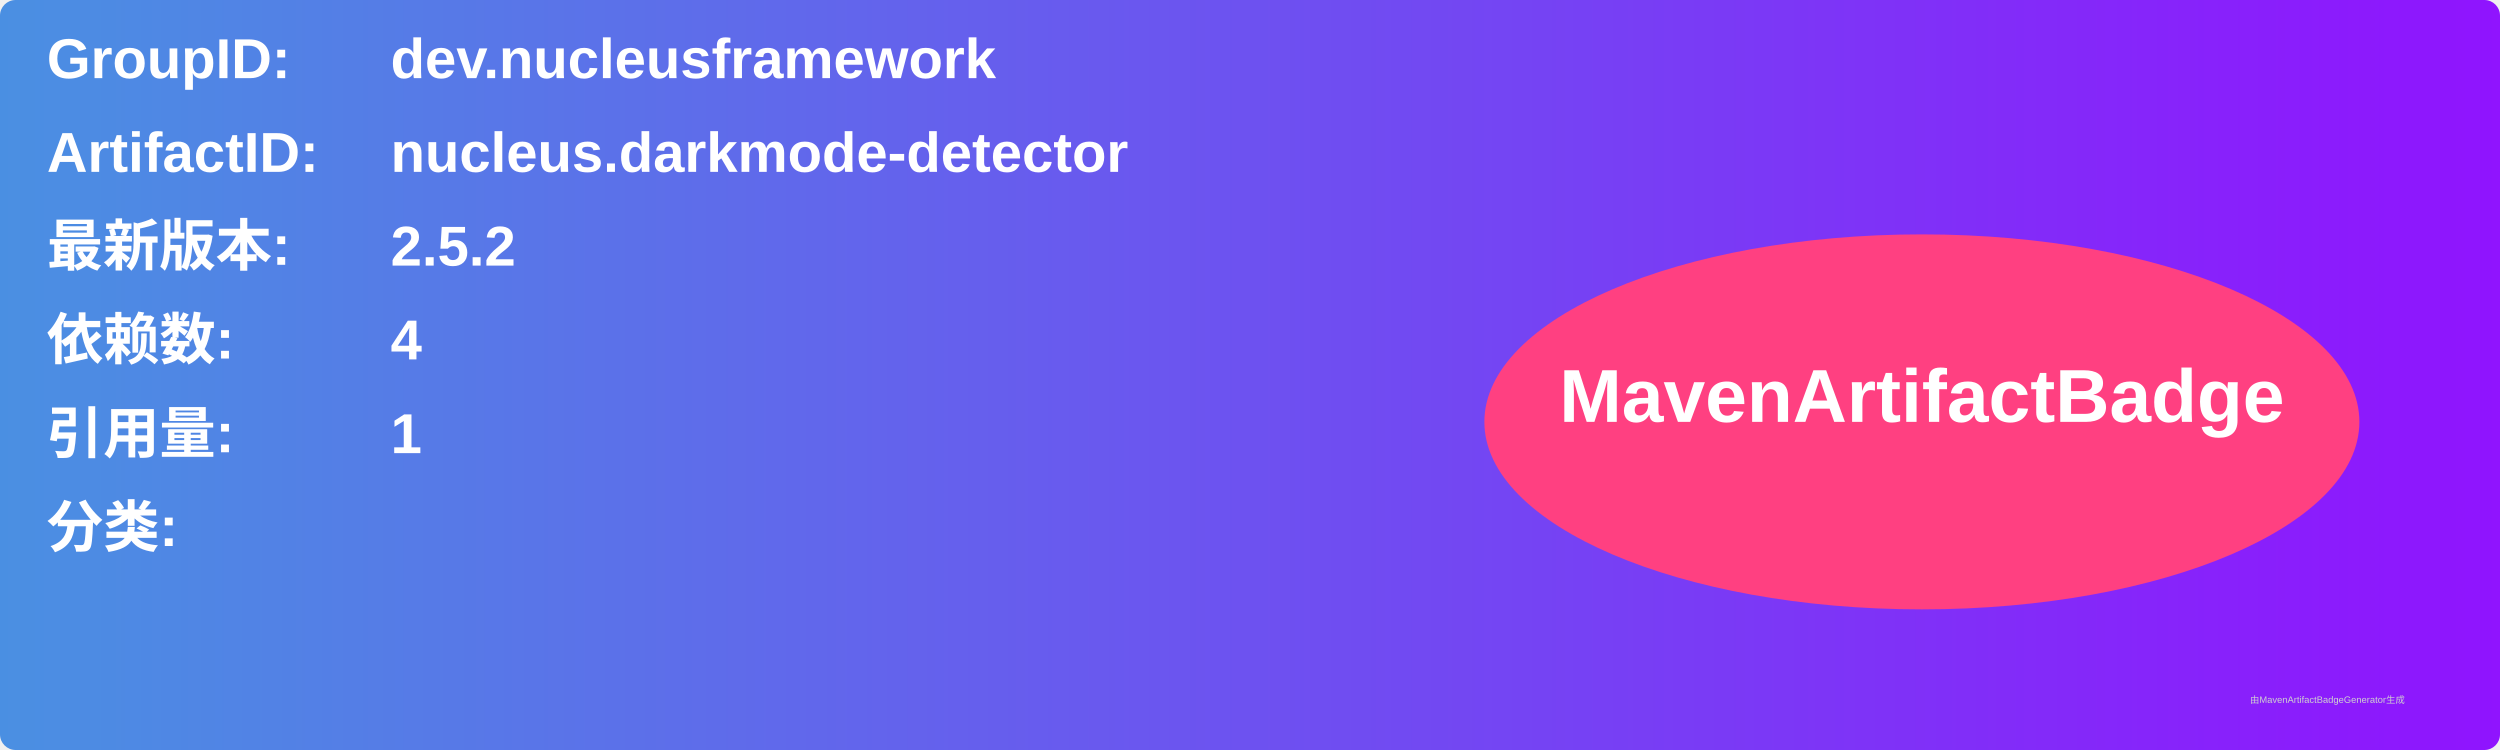
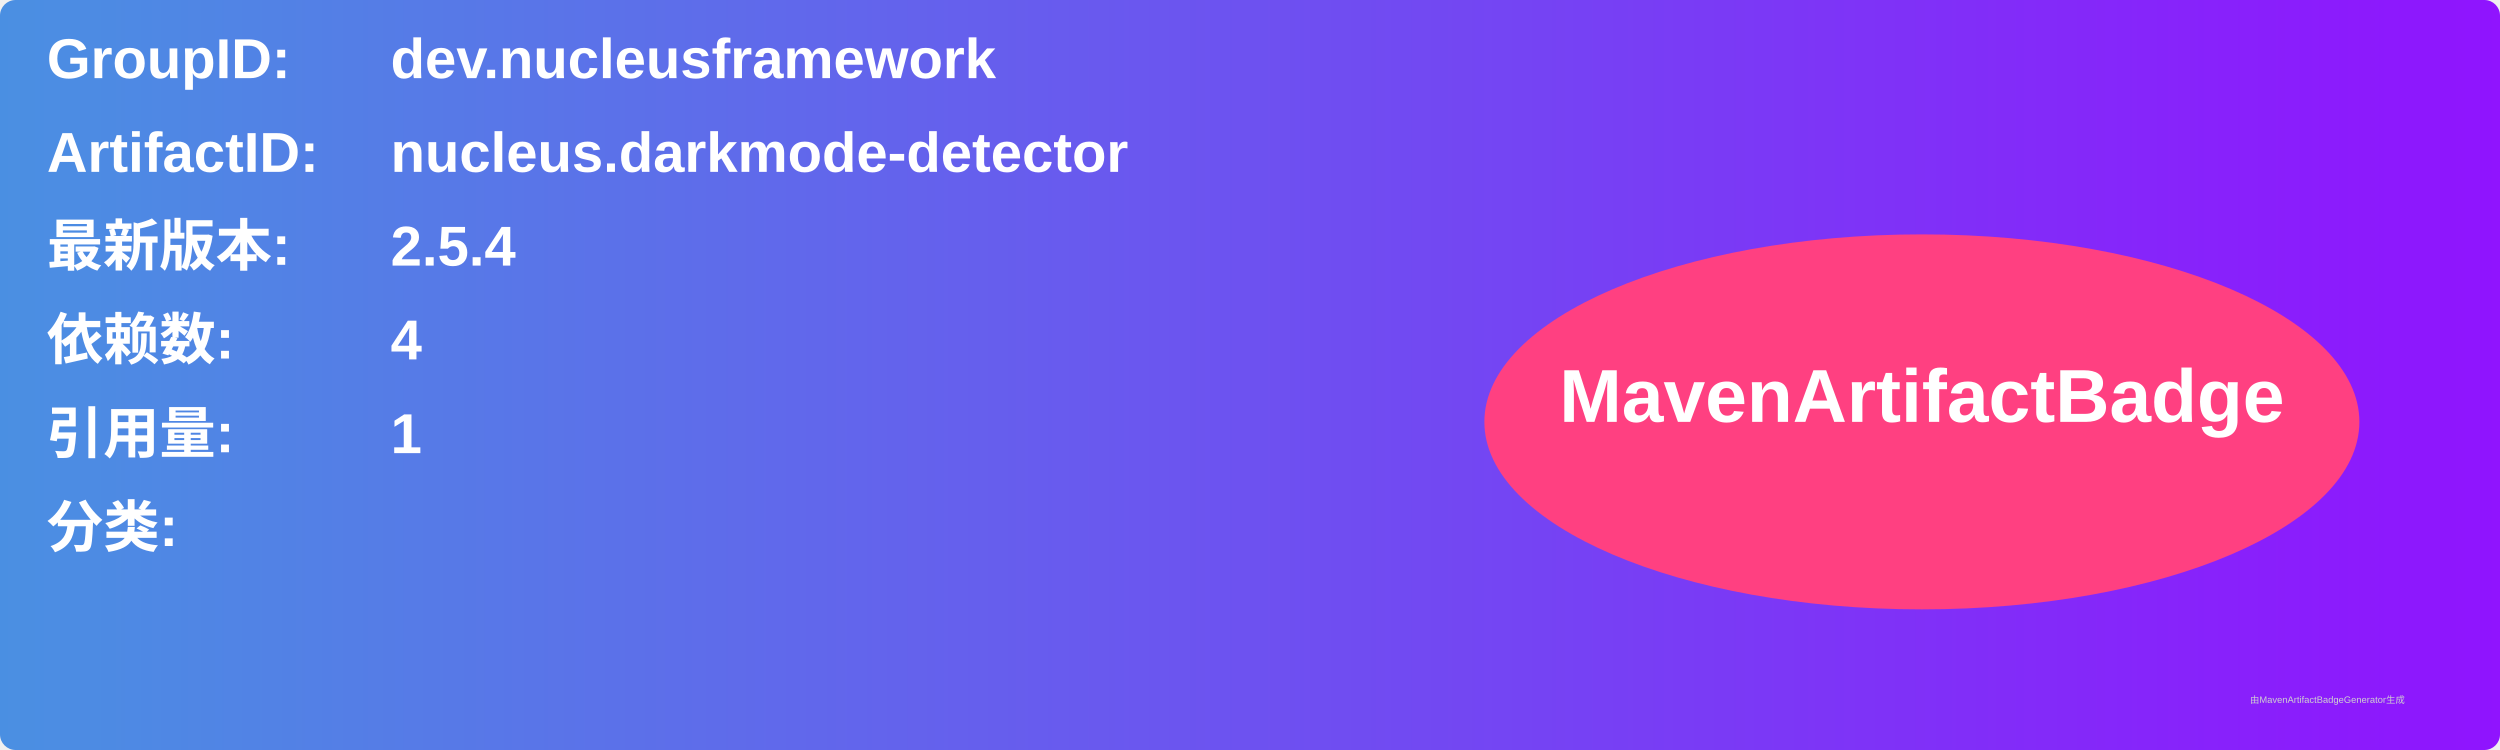
<svg xmlns="http://www.w3.org/2000/svg" width="800" height="240" viewBox="0 0 800 240">
  <linearGradient id="grad" x1="0%" y1="0%" x2="100%" y2="0%">
    <stop offset="0%" stop-color="#4a90e2" />
    <stop offset="100%" stop-color="#9013fe" />
  </linearGradient>
  <rect width="100%" height="100%" rx="5" ry="5" fill="url(#grad)" />
  <g transform="translate(15, 15)">
    <text x="0" y="10" font-family="Arial" font-size="18" fill="white" font-weight="bold" width="260">GroupID:</text>
    <text x="110" y="10" font-family="Arial" font-size="18" fill="white" font-weight="bold" width="460">dev.nucleusframework</text>
    <text x="0" y="40" font-family="Arial" font-size="18" fill="white" font-weight="bold" width="260">ArtifactID:</text>
    <text x="110" y="40" font-family="Arial" font-size="18" fill="white" font-weight="bold" width="460">nucleus.darkmode-detector</text>
    <text x="0" y="70" font-family="Arial" font-size="18" fill="white" font-weight="bold">最新版本:</text>
    <text x="110" y="70" font-family="Arial" font-size="18" fill="white" font-weight="bold">
-       <tspan font-weight="bold">2.5.2</tspan>
+       <tspan font-weight="bold">2.5.4</tspan>
    </text>
    <text x="0" y="100" font-family="Arial" font-size="18" fill="white" font-weight="bold">依赖数: </text>
    <text x="110" y="100" font-family="Arial" font-size="18" fill="white">
      <tspan font-weight="bold">4</tspan>
    </text>
    <text x="0" y="130" font-family="Arial" font-size="18" fill="white" font-weight="bold">引用量: </text>
    <text x="110" y="130" font-family="Arial" font-size="18" fill="white">
      <tspan font-weight="bold">1</tspan>
    </text>
    <text x="0" y="160" font-family="Arial" font-size="18" fill="white" font-weight="bold">分类:</text>
    <text x="10" y="190" font-family="Arial" font-size="10" fill="white">
      <tspan font-weight="bold" />
    </text>
    <ellipse cx="600" cy="120" rx="140" ry="60" fill="#ff4081" />
    <text x="600" y="120" text-anchor="middle" font-family="Arial" font-size="24" fill="white" font-weight="bold">MavenArtifactBadge</text>
  </g>
  <text x="720" y="225" font-family="Arial" font-size="3" fill="#d0d0d0">由MavenArtifactBadgeGenerator生成</text>
</svg>
